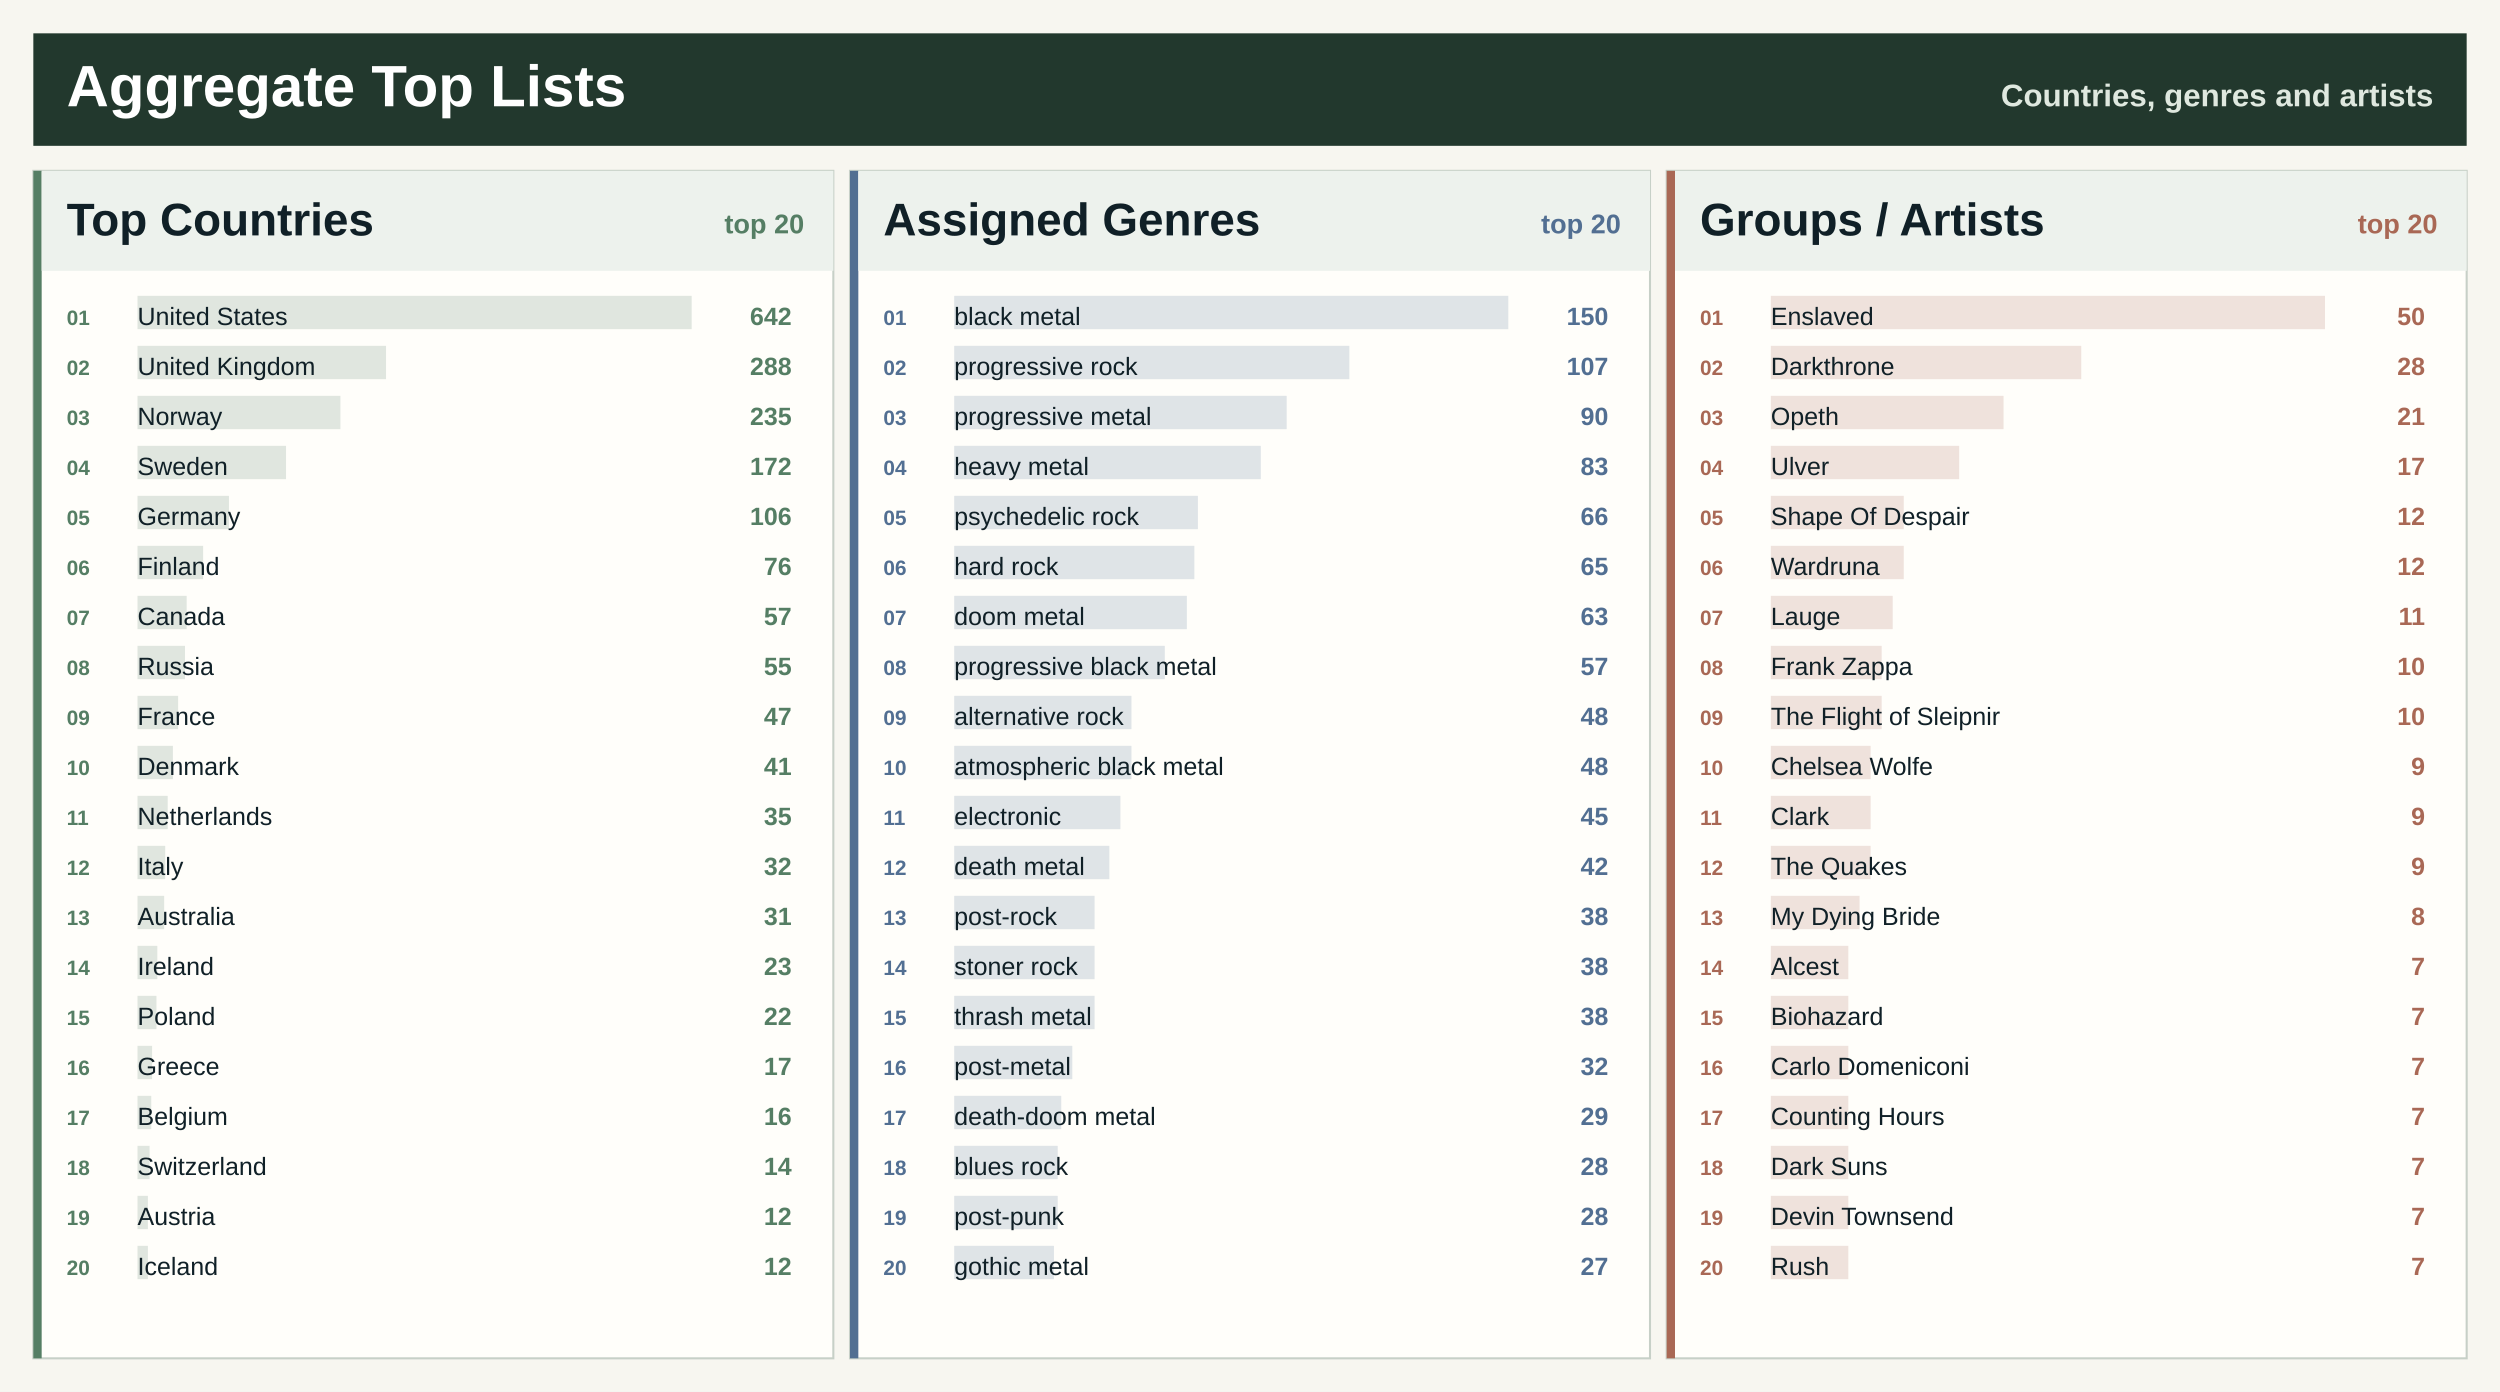
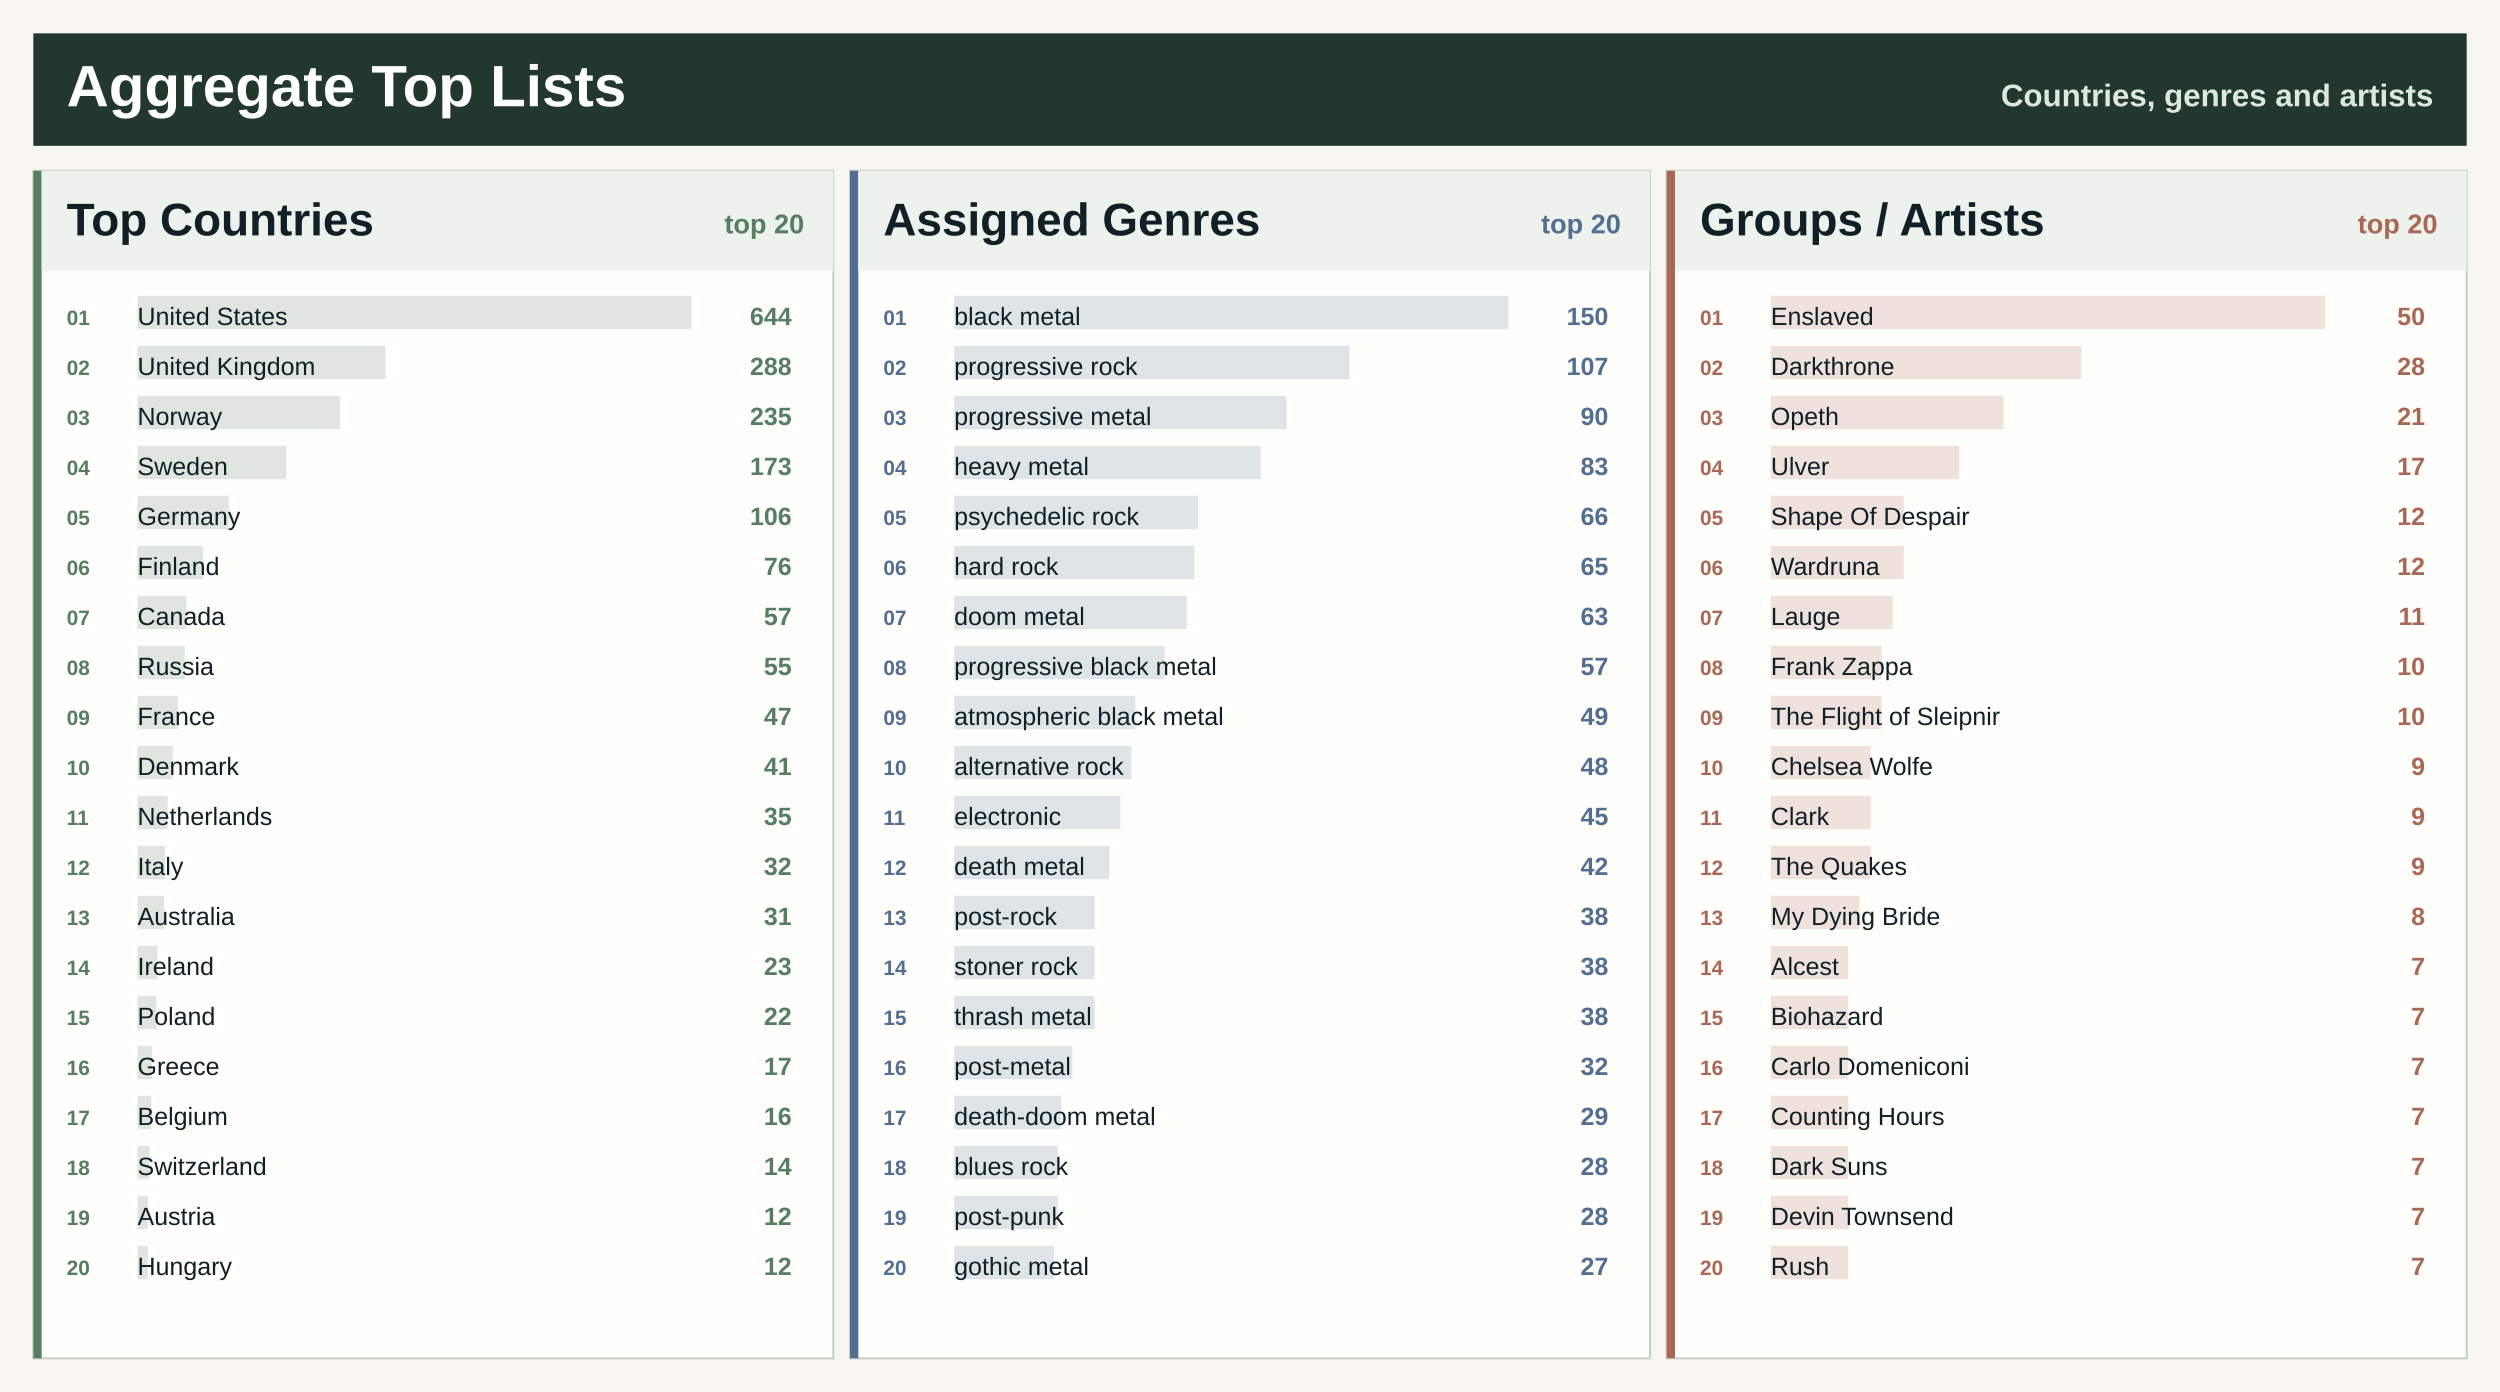
<svg xmlns="http://www.w3.org/2000/svg" width="1200" height="668" viewBox="0 0 1200 668" role="img" aria-label="Spotify aggregate top lists">
  <rect width="1200" height="668" fill="#f7f6f0" />
  <rect x="16" y="16" width="1168" height="54" fill="#22382d" />
  <text x="32.0" y="51.0" font-family="Segoe UI, Arial, sans-serif" font-size="28" font-weight="800" fill="#ffffff" text-anchor="start">Aggregate Top Lists</text>
  <text x="1168.0" y="51.0" font-family="Segoe UI, Arial, sans-serif" font-size="15" font-weight="800" fill="#dfe8df" text-anchor="end">Countries, genres and artists</text>
  <rect x="16.0" y="82.0" width="384.0" height="570" fill="#fffefa" stroke="#c7d0c7" />
  <rect x="16.0" y="82.0" width="4" height="570" fill="#557e64" />
  <rect x="20.0" y="82.0" width="380.0" height="48" fill="#edf2ed" />
  <text x="32.0" y="113.0" font-family="Segoe UI, Arial, sans-serif" font-size="22" font-weight="800" fill="#102027" text-anchor="start">Top Countries</text>
  <text x="386.0" y="112.0" font-family="Segoe UI, Arial, sans-serif" font-size="13" font-weight="800" fill="#557e64" text-anchor="end">top 20</text>
  <rect x="66.0" y="142.0" width="266.0" height="16" fill="#557e64" fill-opacity="0.18" />
  <text x="32.0" y="156.0" font-family="Segoe UI, Arial, sans-serif" font-size="10" font-weight="800" fill="#557e64" text-anchor="start">01</text>
  <text x="66.0" y="156.0" font-family="Segoe UI, Arial, sans-serif" font-size="12" font-weight="400" fill="#102027" text-anchor="start">United States</text>
-   <text x="380.0" y="156.0" font-family="Segoe UI, Arial, sans-serif" font-size="12" font-weight="800" fill="#557e64" text-anchor="end">642</text>
-   <rect x="66.0" y="166.0" width="119.3" height="16" fill="#557e64" fill-opacity="0.18" />
+   <text x="380.0" y="156.0" font-family="Segoe UI, Arial, sans-serif" font-size="12" font-weight="800" fill="#557e64" text-anchor="end">644</text>
+   <rect x="66.0" y="166.0" width="119.0" height="16" fill="#557e64" fill-opacity="0.18" />
  <text x="32.0" y="180.0" font-family="Segoe UI, Arial, sans-serif" font-size="10" font-weight="800" fill="#557e64" text-anchor="start">02</text>
  <text x="66.0" y="180.0" font-family="Segoe UI, Arial, sans-serif" font-size="12" font-weight="400" fill="#102027" text-anchor="start">United Kingdom</text>
  <text x="380.0" y="180.0" font-family="Segoe UI, Arial, sans-serif" font-size="12" font-weight="800" fill="#557e64" text-anchor="end">288</text>
-   <rect x="66.0" y="190.0" width="97.4" height="16" fill="#557e64" fill-opacity="0.18" />
+   <rect x="66.0" y="190.0" width="97.1" height="16" fill="#557e64" fill-opacity="0.18" />
  <text x="32.0" y="204.0" font-family="Segoe UI, Arial, sans-serif" font-size="10" font-weight="800" fill="#557e64" text-anchor="start">03</text>
  <text x="66.0" y="204.0" font-family="Segoe UI, Arial, sans-serif" font-size="12" font-weight="400" fill="#102027" text-anchor="start">Norway</text>
  <text x="380.0" y="204.0" font-family="Segoe UI, Arial, sans-serif" font-size="12" font-weight="800" fill="#557e64" text-anchor="end">235</text>
-   <rect x="66.0" y="214.0" width="71.3" height="16" fill="#557e64" fill-opacity="0.18" />
+   <rect x="66.0" y="214.0" width="71.5" height="16" fill="#557e64" fill-opacity="0.18" />
  <text x="32.0" y="228.0" font-family="Segoe UI, Arial, sans-serif" font-size="10" font-weight="800" fill="#557e64" text-anchor="start">04</text>
  <text x="66.0" y="228.0" font-family="Segoe UI, Arial, sans-serif" font-size="12" font-weight="400" fill="#102027" text-anchor="start">Sweden</text>
-   <text x="380.0" y="228.0" font-family="Segoe UI, Arial, sans-serif" font-size="12" font-weight="800" fill="#557e64" text-anchor="end">172</text>
-   <rect x="66.0" y="238.0" width="43.9" height="16" fill="#557e64" fill-opacity="0.18" />
+   <text x="380.0" y="228.0" font-family="Segoe UI, Arial, sans-serif" font-size="12" font-weight="800" fill="#557e64" text-anchor="end">173</text>
+   <rect x="66.0" y="238.0" width="43.8" height="16" fill="#557e64" fill-opacity="0.18" />
  <text x="32.0" y="252.0" font-family="Segoe UI, Arial, sans-serif" font-size="10" font-weight="800" fill="#557e64" text-anchor="start">05</text>
  <text x="66.0" y="252.0" font-family="Segoe UI, Arial, sans-serif" font-size="12" font-weight="400" fill="#102027" text-anchor="start">Germany</text>
  <text x="380.0" y="252.0" font-family="Segoe UI, Arial, sans-serif" font-size="12" font-weight="800" fill="#557e64" text-anchor="end">106</text>
-   <rect x="66.0" y="262.0" width="31.5" height="16" fill="#557e64" fill-opacity="0.18" />
+   <rect x="66.0" y="262.0" width="31.4" height="16" fill="#557e64" fill-opacity="0.18" />
  <text x="32.0" y="276.0" font-family="Segoe UI, Arial, sans-serif" font-size="10" font-weight="800" fill="#557e64" text-anchor="start">06</text>
  <text x="66.0" y="276.0" font-family="Segoe UI, Arial, sans-serif" font-size="12" font-weight="400" fill="#102027" text-anchor="start">Finland</text>
  <text x="380.0" y="276.0" font-family="Segoe UI, Arial, sans-serif" font-size="12" font-weight="800" fill="#557e64" text-anchor="end">76</text>
-   <rect x="66.0" y="286.0" width="23.6" height="16" fill="#557e64" fill-opacity="0.18" />
+   <rect x="66.0" y="286.0" width="23.5" height="16" fill="#557e64" fill-opacity="0.18" />
  <text x="32.0" y="300.0" font-family="Segoe UI, Arial, sans-serif" font-size="10" font-weight="800" fill="#557e64" text-anchor="start">07</text>
  <text x="66.0" y="300.0" font-family="Segoe UI, Arial, sans-serif" font-size="12" font-weight="400" fill="#102027" text-anchor="start">Canada</text>
  <text x="380.0" y="300.0" font-family="Segoe UI, Arial, sans-serif" font-size="12" font-weight="800" fill="#557e64" text-anchor="end">57</text>
-   <rect x="66.0" y="310.0" width="22.8" height="16" fill="#557e64" fill-opacity="0.18" />
+   <rect x="66.0" y="310.0" width="22.7" height="16" fill="#557e64" fill-opacity="0.18" />
  <text x="32.0" y="324.0" font-family="Segoe UI, Arial, sans-serif" font-size="10" font-weight="800" fill="#557e64" text-anchor="start">08</text>
  <text x="66.0" y="324.0" font-family="Segoe UI, Arial, sans-serif" font-size="12" font-weight="400" fill="#102027" text-anchor="start">Russia</text>
  <text x="380.0" y="324.0" font-family="Segoe UI, Arial, sans-serif" font-size="12" font-weight="800" fill="#557e64" text-anchor="end">55</text>
-   <rect x="66.0" y="334.0" width="19.5" height="16" fill="#557e64" fill-opacity="0.18" />
+   <rect x="66.0" y="334.0" width="19.4" height="16" fill="#557e64" fill-opacity="0.18" />
  <text x="32.0" y="348.0" font-family="Segoe UI, Arial, sans-serif" font-size="10" font-weight="800" fill="#557e64" text-anchor="start">09</text>
  <text x="66.0" y="348.0" font-family="Segoe UI, Arial, sans-serif" font-size="12" font-weight="400" fill="#102027" text-anchor="start">France</text>
  <text x="380.0" y="348.0" font-family="Segoe UI, Arial, sans-serif" font-size="12" font-weight="800" fill="#557e64" text-anchor="end">47</text>
-   <rect x="66.0" y="358.0" width="17.0" height="16" fill="#557e64" fill-opacity="0.18" />
+   <rect x="66.0" y="358.0" width="16.9" height="16" fill="#557e64" fill-opacity="0.18" />
  <text x="32.0" y="372.0" font-family="Segoe UI, Arial, sans-serif" font-size="10" font-weight="800" fill="#557e64" text-anchor="start">10</text>
  <text x="66.0" y="372.0" font-family="Segoe UI, Arial, sans-serif" font-size="12" font-weight="400" fill="#102027" text-anchor="start">Denmark</text>
  <text x="380.0" y="372.0" font-family="Segoe UI, Arial, sans-serif" font-size="12" font-weight="800" fill="#557e64" text-anchor="end">41</text>
  <rect x="66.0" y="382.0" width="14.5" height="16" fill="#557e64" fill-opacity="0.18" />
  <text x="32.0" y="396.0" font-family="Segoe UI, Arial, sans-serif" font-size="10" font-weight="800" fill="#557e64" text-anchor="start">11</text>
  <text x="66.0" y="396.0" font-family="Segoe UI, Arial, sans-serif" font-size="12" font-weight="400" fill="#102027" text-anchor="start">Netherlands</text>
  <text x="380.0" y="396.0" font-family="Segoe UI, Arial, sans-serif" font-size="12" font-weight="800" fill="#557e64" text-anchor="end">35</text>
-   <rect x="66.0" y="406.0" width="13.3" height="16" fill="#557e64" fill-opacity="0.18" />
+   <rect x="66.0" y="406.0" width="13.2" height="16" fill="#557e64" fill-opacity="0.18" />
  <text x="32.0" y="420.0" font-family="Segoe UI, Arial, sans-serif" font-size="10" font-weight="800" fill="#557e64" text-anchor="start">12</text>
  <text x="66.0" y="420.0" font-family="Segoe UI, Arial, sans-serif" font-size="12" font-weight="400" fill="#102027" text-anchor="start">Italy</text>
  <text x="380.0" y="420.0" font-family="Segoe UI, Arial, sans-serif" font-size="12" font-weight="800" fill="#557e64" text-anchor="end">32</text>
  <rect x="66.0" y="430.0" width="12.8" height="16" fill="#557e64" fill-opacity="0.18" />
  <text x="32.0" y="444.0" font-family="Segoe UI, Arial, sans-serif" font-size="10" font-weight="800" fill="#557e64" text-anchor="start">13</text>
  <text x="66.0" y="444.0" font-family="Segoe UI, Arial, sans-serif" font-size="12" font-weight="400" fill="#102027" text-anchor="start">Australia</text>
  <text x="380.0" y="444.0" font-family="Segoe UI, Arial, sans-serif" font-size="12" font-weight="800" fill="#557e64" text-anchor="end">31</text>
  <rect x="66.0" y="454.0" width="9.5" height="16" fill="#557e64" fill-opacity="0.18" />
  <text x="32.0" y="468.0" font-family="Segoe UI, Arial, sans-serif" font-size="10" font-weight="800" fill="#557e64" text-anchor="start">14</text>
  <text x="66.0" y="468.0" font-family="Segoe UI, Arial, sans-serif" font-size="12" font-weight="400" fill="#102027" text-anchor="start">Ireland</text>
  <text x="380.0" y="468.0" font-family="Segoe UI, Arial, sans-serif" font-size="12" font-weight="800" fill="#557e64" text-anchor="end">23</text>
  <rect x="66.0" y="478.0" width="9.1" height="16" fill="#557e64" fill-opacity="0.18" />
  <text x="32.0" y="492.0" font-family="Segoe UI, Arial, sans-serif" font-size="10" font-weight="800" fill="#557e64" text-anchor="start">15</text>
  <text x="66.0" y="492.0" font-family="Segoe UI, Arial, sans-serif" font-size="12" font-weight="400" fill="#102027" text-anchor="start">Poland</text>
  <text x="380.0" y="492.0" font-family="Segoe UI, Arial, sans-serif" font-size="12" font-weight="800" fill="#557e64" text-anchor="end">22</text>
  <rect x="66.0" y="502.0" width="7.0" height="16" fill="#557e64" fill-opacity="0.18" />
  <text x="32.0" y="516.0" font-family="Segoe UI, Arial, sans-serif" font-size="10" font-weight="800" fill="#557e64" text-anchor="start">16</text>
  <text x="66.0" y="516.0" font-family="Segoe UI, Arial, sans-serif" font-size="12" font-weight="400" fill="#102027" text-anchor="start">Greece</text>
  <text x="380.0" y="516.0" font-family="Segoe UI, Arial, sans-serif" font-size="12" font-weight="800" fill="#557e64" text-anchor="end">17</text>
  <rect x="66.0" y="526.0" width="6.6" height="16" fill="#557e64" fill-opacity="0.18" />
  <text x="32.0" y="540.0" font-family="Segoe UI, Arial, sans-serif" font-size="10" font-weight="800" fill="#557e64" text-anchor="start">17</text>
  <text x="66.0" y="540.0" font-family="Segoe UI, Arial, sans-serif" font-size="12" font-weight="400" fill="#102027" text-anchor="start">Belgium</text>
  <text x="380.0" y="540.0" font-family="Segoe UI, Arial, sans-serif" font-size="12" font-weight="800" fill="#557e64" text-anchor="end">16</text>
  <rect x="66.0" y="550.0" width="5.8" height="16" fill="#557e64" fill-opacity="0.18" />
  <text x="32.0" y="564.0" font-family="Segoe UI, Arial, sans-serif" font-size="10" font-weight="800" fill="#557e64" text-anchor="start">18</text>
  <text x="66.0" y="564.0" font-family="Segoe UI, Arial, sans-serif" font-size="12" font-weight="400" fill="#102027" text-anchor="start">Switzerland</text>
  <text x="380.0" y="564.0" font-family="Segoe UI, Arial, sans-serif" font-size="12" font-weight="800" fill="#557e64" text-anchor="end">14</text>
  <rect x="66.0" y="574.0" width="5.0" height="16" fill="#557e64" fill-opacity="0.18" />
  <text x="32.0" y="588.0" font-family="Segoe UI, Arial, sans-serif" font-size="10" font-weight="800" fill="#557e64" text-anchor="start">19</text>
  <text x="66.0" y="588.0" font-family="Segoe UI, Arial, sans-serif" font-size="12" font-weight="400" fill="#102027" text-anchor="start">Austria</text>
  <text x="380.0" y="588.0" font-family="Segoe UI, Arial, sans-serif" font-size="12" font-weight="800" fill="#557e64" text-anchor="end">12</text>
  <rect x="66.0" y="598.0" width="5.0" height="16" fill="#557e64" fill-opacity="0.18" />
  <text x="32.0" y="612.0" font-family="Segoe UI, Arial, sans-serif" font-size="10" font-weight="800" fill="#557e64" text-anchor="start">20</text>
-   <text x="66.0" y="612.0" font-family="Segoe UI, Arial, sans-serif" font-size="12" font-weight="400" fill="#102027" text-anchor="start">Iceland</text>
+   <text x="66.0" y="612.0" font-family="Segoe UI, Arial, sans-serif" font-size="12" font-weight="400" fill="#102027" text-anchor="start">Hungary</text>
  <text x="380.0" y="612.0" font-family="Segoe UI, Arial, sans-serif" font-size="12" font-weight="800" fill="#557e64" text-anchor="end">12</text>
  <rect x="408.0" y="82.0" width="384.0" height="570" fill="#fffefa" stroke="#c7d0c7" />
  <rect x="408.0" y="82.0" width="4" height="570" fill="#526f92" />
  <rect x="412.0" y="82.0" width="380.0" height="48" fill="#edf2ed" />
  <text x="424.0" y="113.0" font-family="Segoe UI, Arial, sans-serif" font-size="22" font-weight="800" fill="#102027" text-anchor="start">Assigned Genres</text>
  <text x="778.0" y="112.0" font-family="Segoe UI, Arial, sans-serif" font-size="13" font-weight="800" fill="#526f92" text-anchor="end">top 20</text>
  <rect x="458.0" y="142.0" width="266.0" height="16" fill="#526f92" fill-opacity="0.18" />
  <text x="424.0" y="156.0" font-family="Segoe UI, Arial, sans-serif" font-size="10" font-weight="800" fill="#526f92" text-anchor="start">01</text>
  <text x="458.0" y="156.0" font-family="Segoe UI, Arial, sans-serif" font-size="12" font-weight="400" fill="#102027" text-anchor="start">black metal</text>
  <text x="772.0" y="156.0" font-family="Segoe UI, Arial, sans-serif" font-size="12" font-weight="800" fill="#526f92" text-anchor="end">150</text>
  <rect x="458.0" y="166.0" width="189.7" height="16" fill="#526f92" fill-opacity="0.18" />
  <text x="424.0" y="180.0" font-family="Segoe UI, Arial, sans-serif" font-size="10" font-weight="800" fill="#526f92" text-anchor="start">02</text>
  <text x="458.0" y="180.0" font-family="Segoe UI, Arial, sans-serif" font-size="12" font-weight="400" fill="#102027" text-anchor="start">progressive rock</text>
  <text x="772.0" y="180.0" font-family="Segoe UI, Arial, sans-serif" font-size="12" font-weight="800" fill="#526f92" text-anchor="end">107</text>
  <rect x="458.0" y="190.0" width="159.6" height="16" fill="#526f92" fill-opacity="0.18" />
  <text x="424.0" y="204.0" font-family="Segoe UI, Arial, sans-serif" font-size="10" font-weight="800" fill="#526f92" text-anchor="start">03</text>
  <text x="458.0" y="204.0" font-family="Segoe UI, Arial, sans-serif" font-size="12" font-weight="400" fill="#102027" text-anchor="start">progressive metal</text>
  <text x="772.0" y="204.0" font-family="Segoe UI, Arial, sans-serif" font-size="12" font-weight="800" fill="#526f92" text-anchor="end">90</text>
  <rect x="458.0" y="214.0" width="147.2" height="16" fill="#526f92" fill-opacity="0.18" />
  <text x="424.0" y="228.0" font-family="Segoe UI, Arial, sans-serif" font-size="10" font-weight="800" fill="#526f92" text-anchor="start">04</text>
  <text x="458.0" y="228.0" font-family="Segoe UI, Arial, sans-serif" font-size="12" font-weight="400" fill="#102027" text-anchor="start">heavy metal</text>
  <text x="772.0" y="228.0" font-family="Segoe UI, Arial, sans-serif" font-size="12" font-weight="800" fill="#526f92" text-anchor="end">83</text>
  <rect x="458.0" y="238.0" width="117.0" height="16" fill="#526f92" fill-opacity="0.18" />
  <text x="424.0" y="252.0" font-family="Segoe UI, Arial, sans-serif" font-size="10" font-weight="800" fill="#526f92" text-anchor="start">05</text>
  <text x="458.0" y="252.0" font-family="Segoe UI, Arial, sans-serif" font-size="12" font-weight="400" fill="#102027" text-anchor="start">psychedelic rock</text>
  <text x="772.0" y="252.0" font-family="Segoe UI, Arial, sans-serif" font-size="12" font-weight="800" fill="#526f92" text-anchor="end">66</text>
  <rect x="458.0" y="262.0" width="115.3" height="16" fill="#526f92" fill-opacity="0.18" />
  <text x="424.0" y="276.0" font-family="Segoe UI, Arial, sans-serif" font-size="10" font-weight="800" fill="#526f92" text-anchor="start">06</text>
  <text x="458.0" y="276.0" font-family="Segoe UI, Arial, sans-serif" font-size="12" font-weight="400" fill="#102027" text-anchor="start">hard rock</text>
  <text x="772.0" y="276.0" font-family="Segoe UI, Arial, sans-serif" font-size="12" font-weight="800" fill="#526f92" text-anchor="end">65</text>
  <rect x="458.0" y="286.0" width="111.7" height="16" fill="#526f92" fill-opacity="0.18" />
  <text x="424.0" y="300.0" font-family="Segoe UI, Arial, sans-serif" font-size="10" font-weight="800" fill="#526f92" text-anchor="start">07</text>
  <text x="458.0" y="300.0" font-family="Segoe UI, Arial, sans-serif" font-size="12" font-weight="400" fill="#102027" text-anchor="start">doom metal</text>
  <text x="772.0" y="300.0" font-family="Segoe UI, Arial, sans-serif" font-size="12" font-weight="800" fill="#526f92" text-anchor="end">63</text>
  <rect x="458.0" y="310.0" width="101.1" height="16" fill="#526f92" fill-opacity="0.18" />
  <text x="424.0" y="324.0" font-family="Segoe UI, Arial, sans-serif" font-size="10" font-weight="800" fill="#526f92" text-anchor="start">08</text>
  <text x="458.0" y="324.0" font-family="Segoe UI, Arial, sans-serif" font-size="12" font-weight="400" fill="#102027" text-anchor="start">progressive black metal</text>
  <text x="772.0" y="324.0" font-family="Segoe UI, Arial, sans-serif" font-size="12" font-weight="800" fill="#526f92" text-anchor="end">57</text>
-   <rect x="458.0" y="334.0" width="85.1" height="16" fill="#526f92" fill-opacity="0.18" />
+   <rect x="458.0" y="334.0" width="86.9" height="16" fill="#526f92" fill-opacity="0.18" />
  <text x="424.0" y="348.0" font-family="Segoe UI, Arial, sans-serif" font-size="10" font-weight="800" fill="#526f92" text-anchor="start">09</text>
-   <text x="458.0" y="348.0" font-family="Segoe UI, Arial, sans-serif" font-size="12" font-weight="400" fill="#102027" text-anchor="start">alternative rock</text>
-   <text x="772.0" y="348.0" font-family="Segoe UI, Arial, sans-serif" font-size="12" font-weight="800" fill="#526f92" text-anchor="end">48</text>
+   <text x="458.0" y="348.0" font-family="Segoe UI, Arial, sans-serif" font-size="12" font-weight="400" fill="#102027" text-anchor="start">atmospheric black metal</text>
+   <text x="772.0" y="348.0" font-family="Segoe UI, Arial, sans-serif" font-size="12" font-weight="800" fill="#526f92" text-anchor="end">49</text>
  <rect x="458.0" y="358.0" width="85.1" height="16" fill="#526f92" fill-opacity="0.18" />
  <text x="424.0" y="372.0" font-family="Segoe UI, Arial, sans-serif" font-size="10" font-weight="800" fill="#526f92" text-anchor="start">10</text>
-   <text x="458.0" y="372.0" font-family="Segoe UI, Arial, sans-serif" font-size="12" font-weight="400" fill="#102027" text-anchor="start">atmospheric black metal</text>
+   <text x="458.0" y="372.0" font-family="Segoe UI, Arial, sans-serif" font-size="12" font-weight="400" fill="#102027" text-anchor="start">alternative rock</text>
  <text x="772.0" y="372.0" font-family="Segoe UI, Arial, sans-serif" font-size="12" font-weight="800" fill="#526f92" text-anchor="end">48</text>
  <rect x="458.0" y="382.0" width="79.8" height="16" fill="#526f92" fill-opacity="0.18" />
  <text x="424.0" y="396.0" font-family="Segoe UI, Arial, sans-serif" font-size="10" font-weight="800" fill="#526f92" text-anchor="start">11</text>
  <text x="458.0" y="396.0" font-family="Segoe UI, Arial, sans-serif" font-size="12" font-weight="400" fill="#102027" text-anchor="start">electronic</text>
  <text x="772.0" y="396.0" font-family="Segoe UI, Arial, sans-serif" font-size="12" font-weight="800" fill="#526f92" text-anchor="end">45</text>
  <rect x="458.0" y="406.0" width="74.5" height="16" fill="#526f92" fill-opacity="0.18" />
  <text x="424.0" y="420.0" font-family="Segoe UI, Arial, sans-serif" font-size="10" font-weight="800" fill="#526f92" text-anchor="start">12</text>
  <text x="458.0" y="420.0" font-family="Segoe UI, Arial, sans-serif" font-size="12" font-weight="400" fill="#102027" text-anchor="start">death metal</text>
  <text x="772.0" y="420.0" font-family="Segoe UI, Arial, sans-serif" font-size="12" font-weight="800" fill="#526f92" text-anchor="end">42</text>
  <rect x="458.0" y="430.0" width="67.4" height="16" fill="#526f92" fill-opacity="0.18" />
  <text x="424.0" y="444.0" font-family="Segoe UI, Arial, sans-serif" font-size="10" font-weight="800" fill="#526f92" text-anchor="start">13</text>
  <text x="458.0" y="444.0" font-family="Segoe UI, Arial, sans-serif" font-size="12" font-weight="400" fill="#102027" text-anchor="start">post-rock</text>
  <text x="772.0" y="444.0" font-family="Segoe UI, Arial, sans-serif" font-size="12" font-weight="800" fill="#526f92" text-anchor="end">38</text>
  <rect x="458.0" y="454.0" width="67.4" height="16" fill="#526f92" fill-opacity="0.18" />
  <text x="424.0" y="468.0" font-family="Segoe UI, Arial, sans-serif" font-size="10" font-weight="800" fill="#526f92" text-anchor="start">14</text>
  <text x="458.0" y="468.0" font-family="Segoe UI, Arial, sans-serif" font-size="12" font-weight="400" fill="#102027" text-anchor="start">stoner rock</text>
  <text x="772.0" y="468.0" font-family="Segoe UI, Arial, sans-serif" font-size="12" font-weight="800" fill="#526f92" text-anchor="end">38</text>
  <rect x="458.0" y="478.0" width="67.4" height="16" fill="#526f92" fill-opacity="0.18" />
  <text x="424.0" y="492.0" font-family="Segoe UI, Arial, sans-serif" font-size="10" font-weight="800" fill="#526f92" text-anchor="start">15</text>
  <text x="458.0" y="492.0" font-family="Segoe UI, Arial, sans-serif" font-size="12" font-weight="400" fill="#102027" text-anchor="start">thrash metal</text>
  <text x="772.0" y="492.0" font-family="Segoe UI, Arial, sans-serif" font-size="12" font-weight="800" fill="#526f92" text-anchor="end">38</text>
  <rect x="458.0" y="502.0" width="56.7" height="16" fill="#526f92" fill-opacity="0.18" />
  <text x="424.0" y="516.0" font-family="Segoe UI, Arial, sans-serif" font-size="10" font-weight="800" fill="#526f92" text-anchor="start">16</text>
  <text x="458.0" y="516.0" font-family="Segoe UI, Arial, sans-serif" font-size="12" font-weight="400" fill="#102027" text-anchor="start">post-metal</text>
  <text x="772.0" y="516.0" font-family="Segoe UI, Arial, sans-serif" font-size="12" font-weight="800" fill="#526f92" text-anchor="end">32</text>
  <rect x="458.0" y="526.0" width="51.4" height="16" fill="#526f92" fill-opacity="0.18" />
  <text x="424.0" y="540.0" font-family="Segoe UI, Arial, sans-serif" font-size="10" font-weight="800" fill="#526f92" text-anchor="start">17</text>
  <text x="458.0" y="540.0" font-family="Segoe UI, Arial, sans-serif" font-size="12" font-weight="400" fill="#102027" text-anchor="start">death-doom metal</text>
  <text x="772.0" y="540.0" font-family="Segoe UI, Arial, sans-serif" font-size="12" font-weight="800" fill="#526f92" text-anchor="end">29</text>
  <rect x="458.0" y="550.0" width="49.7" height="16" fill="#526f92" fill-opacity="0.18" />
  <text x="424.0" y="564.0" font-family="Segoe UI, Arial, sans-serif" font-size="10" font-weight="800" fill="#526f92" text-anchor="start">18</text>
  <text x="458.0" y="564.0" font-family="Segoe UI, Arial, sans-serif" font-size="12" font-weight="400" fill="#102027" text-anchor="start">blues rock</text>
  <text x="772.0" y="564.0" font-family="Segoe UI, Arial, sans-serif" font-size="12" font-weight="800" fill="#526f92" text-anchor="end">28</text>
  <rect x="458.0" y="574.0" width="49.7" height="16" fill="#526f92" fill-opacity="0.18" />
  <text x="424.0" y="588.0" font-family="Segoe UI, Arial, sans-serif" font-size="10" font-weight="800" fill="#526f92" text-anchor="start">19</text>
  <text x="458.0" y="588.0" font-family="Segoe UI, Arial, sans-serif" font-size="12" font-weight="400" fill="#102027" text-anchor="start">post-punk</text>
  <text x="772.0" y="588.0" font-family="Segoe UI, Arial, sans-serif" font-size="12" font-weight="800" fill="#526f92" text-anchor="end">28</text>
  <rect x="458.0" y="598.0" width="47.9" height="16" fill="#526f92" fill-opacity="0.18" />
  <text x="424.0" y="612.0" font-family="Segoe UI, Arial, sans-serif" font-size="10" font-weight="800" fill="#526f92" text-anchor="start">20</text>
  <text x="458.0" y="612.0" font-family="Segoe UI, Arial, sans-serif" font-size="12" font-weight="400" fill="#102027" text-anchor="start">gothic metal</text>
  <text x="772.0" y="612.0" font-family="Segoe UI, Arial, sans-serif" font-size="12" font-weight="800" fill="#526f92" text-anchor="end">27</text>
  <rect x="800.0" y="82.0" width="384.0" height="570" fill="#fffefa" stroke="#c7d0c7" />
  <rect x="800.0" y="82.0" width="4" height="570" fill="#a96855" />
  <rect x="804.0" y="82.0" width="380.0" height="48" fill="#edf2ed" />
  <text x="816.0" y="113.0" font-family="Segoe UI, Arial, sans-serif" font-size="22" font-weight="800" fill="#102027" text-anchor="start">Groups / Artists</text>
  <text x="1170.0" y="112.0" font-family="Segoe UI, Arial, sans-serif" font-size="13" font-weight="800" fill="#a96855" text-anchor="end">top 20</text>
  <rect x="850.0" y="142.0" width="266.0" height="16" fill="#a96855" fill-opacity="0.18" />
  <text x="816.0" y="156.0" font-family="Segoe UI, Arial, sans-serif" font-size="10" font-weight="800" fill="#a96855" text-anchor="start">01</text>
  <text x="850.0" y="156.0" font-family="Segoe UI, Arial, sans-serif" font-size="12" font-weight="400" fill="#102027" text-anchor="start">Enslaved</text>
  <text x="1164.0" y="156.0" font-family="Segoe UI, Arial, sans-serif" font-size="12" font-weight="800" fill="#a96855" text-anchor="end">50</text>
  <rect x="850.0" y="166.0" width="149.0" height="16" fill="#a96855" fill-opacity="0.18" />
  <text x="816.0" y="180.0" font-family="Segoe UI, Arial, sans-serif" font-size="10" font-weight="800" fill="#a96855" text-anchor="start">02</text>
  <text x="850.0" y="180.0" font-family="Segoe UI, Arial, sans-serif" font-size="12" font-weight="400" fill="#102027" text-anchor="start">Darkthrone</text>
  <text x="1164.0" y="180.0" font-family="Segoe UI, Arial, sans-serif" font-size="12" font-weight="800" fill="#a96855" text-anchor="end">28</text>
  <rect x="850.0" y="190.0" width="111.7" height="16" fill="#a96855" fill-opacity="0.18" />
  <text x="816.0" y="204.0" font-family="Segoe UI, Arial, sans-serif" font-size="10" font-weight="800" fill="#a96855" text-anchor="start">03</text>
  <text x="850.0" y="204.0" font-family="Segoe UI, Arial, sans-serif" font-size="12" font-weight="400" fill="#102027" text-anchor="start">Opeth</text>
  <text x="1164.0" y="204.0" font-family="Segoe UI, Arial, sans-serif" font-size="12" font-weight="800" fill="#a96855" text-anchor="end">21</text>
  <rect x="850.0" y="214.0" width="90.4" height="16" fill="#a96855" fill-opacity="0.18" />
  <text x="816.0" y="228.0" font-family="Segoe UI, Arial, sans-serif" font-size="10" font-weight="800" fill="#a96855" text-anchor="start">04</text>
  <text x="850.0" y="228.0" font-family="Segoe UI, Arial, sans-serif" font-size="12" font-weight="400" fill="#102027" text-anchor="start">Ulver</text>
  <text x="1164.0" y="228.0" font-family="Segoe UI, Arial, sans-serif" font-size="12" font-weight="800" fill="#a96855" text-anchor="end">17</text>
  <rect x="850.0" y="238.0" width="63.8" height="16" fill="#a96855" fill-opacity="0.18" />
  <text x="816.0" y="252.0" font-family="Segoe UI, Arial, sans-serif" font-size="10" font-weight="800" fill="#a96855" text-anchor="start">05</text>
  <text x="850.0" y="252.0" font-family="Segoe UI, Arial, sans-serif" font-size="12" font-weight="400" fill="#102027" text-anchor="start">Shape Of Despair</text>
  <text x="1164.0" y="252.0" font-family="Segoe UI, Arial, sans-serif" font-size="12" font-weight="800" fill="#a96855" text-anchor="end">12</text>
  <rect x="850.0" y="262.0" width="63.8" height="16" fill="#a96855" fill-opacity="0.18" />
  <text x="816.0" y="276.0" font-family="Segoe UI, Arial, sans-serif" font-size="10" font-weight="800" fill="#a96855" text-anchor="start">06</text>
  <text x="850.0" y="276.0" font-family="Segoe UI, Arial, sans-serif" font-size="12" font-weight="400" fill="#102027" text-anchor="start">Wardruna</text>
  <text x="1164.0" y="276.0" font-family="Segoe UI, Arial, sans-serif" font-size="12" font-weight="800" fill="#a96855" text-anchor="end">12</text>
  <rect x="850.0" y="286.0" width="58.5" height="16" fill="#a96855" fill-opacity="0.18" />
  <text x="816.0" y="300.0" font-family="Segoe UI, Arial, sans-serif" font-size="10" font-weight="800" fill="#a96855" text-anchor="start">07</text>
  <text x="850.0" y="300.0" font-family="Segoe UI, Arial, sans-serif" font-size="12" font-weight="400" fill="#102027" text-anchor="start">Lauge</text>
  <text x="1164.0" y="300.0" font-family="Segoe UI, Arial, sans-serif" font-size="12" font-weight="800" fill="#a96855" text-anchor="end">11</text>
  <rect x="850.0" y="310.0" width="53.2" height="16" fill="#a96855" fill-opacity="0.18" />
  <text x="816.0" y="324.0" font-family="Segoe UI, Arial, sans-serif" font-size="10" font-weight="800" fill="#a96855" text-anchor="start">08</text>
  <text x="850.0" y="324.0" font-family="Segoe UI, Arial, sans-serif" font-size="12" font-weight="400" fill="#102027" text-anchor="start">Frank Zappa</text>
  <text x="1164.0" y="324.0" font-family="Segoe UI, Arial, sans-serif" font-size="12" font-weight="800" fill="#a96855" text-anchor="end">10</text>
  <rect x="850.0" y="334.0" width="53.2" height="16" fill="#a96855" fill-opacity="0.18" />
  <text x="816.0" y="348.0" font-family="Segoe UI, Arial, sans-serif" font-size="10" font-weight="800" fill="#a96855" text-anchor="start">09</text>
  <text x="850.0" y="348.0" font-family="Segoe UI, Arial, sans-serif" font-size="12" font-weight="400" fill="#102027" text-anchor="start">The Flight of Sleipnir</text>
  <text x="1164.0" y="348.0" font-family="Segoe UI, Arial, sans-serif" font-size="12" font-weight="800" fill="#a96855" text-anchor="end">10</text>
  <rect x="850.0" y="358.0" width="47.9" height="16" fill="#a96855" fill-opacity="0.18" />
  <text x="816.0" y="372.0" font-family="Segoe UI, Arial, sans-serif" font-size="10" font-weight="800" fill="#a96855" text-anchor="start">10</text>
  <text x="850.0" y="372.0" font-family="Segoe UI, Arial, sans-serif" font-size="12" font-weight="400" fill="#102027" text-anchor="start">Chelsea Wolfe</text>
  <text x="1164.0" y="372.0" font-family="Segoe UI, Arial, sans-serif" font-size="12" font-weight="800" fill="#a96855" text-anchor="end">9</text>
  <rect x="850.0" y="382.0" width="47.9" height="16" fill="#a96855" fill-opacity="0.18" />
  <text x="816.0" y="396.0" font-family="Segoe UI, Arial, sans-serif" font-size="10" font-weight="800" fill="#a96855" text-anchor="start">11</text>
  <text x="850.0" y="396.0" font-family="Segoe UI, Arial, sans-serif" font-size="12" font-weight="400" fill="#102027" text-anchor="start">Clark</text>
  <text x="1164.0" y="396.0" font-family="Segoe UI, Arial, sans-serif" font-size="12" font-weight="800" fill="#a96855" text-anchor="end">9</text>
  <rect x="850.0" y="406.0" width="47.9" height="16" fill="#a96855" fill-opacity="0.18" />
  <text x="816.0" y="420.0" font-family="Segoe UI, Arial, sans-serif" font-size="10" font-weight="800" fill="#a96855" text-anchor="start">12</text>
  <text x="850.0" y="420.0" font-family="Segoe UI, Arial, sans-serif" font-size="12" font-weight="400" fill="#102027" text-anchor="start">The Quakes</text>
  <text x="1164.0" y="420.0" font-family="Segoe UI, Arial, sans-serif" font-size="12" font-weight="800" fill="#a96855" text-anchor="end">9</text>
  <rect x="850.0" y="430.0" width="42.6" height="16" fill="#a96855" fill-opacity="0.18" />
  <text x="816.0" y="444.0" font-family="Segoe UI, Arial, sans-serif" font-size="10" font-weight="800" fill="#a96855" text-anchor="start">13</text>
  <text x="850.0" y="444.0" font-family="Segoe UI, Arial, sans-serif" font-size="12" font-weight="400" fill="#102027" text-anchor="start">My Dying Bride</text>
  <text x="1164.0" y="444.0" font-family="Segoe UI, Arial, sans-serif" font-size="12" font-weight="800" fill="#a96855" text-anchor="end">8</text>
  <rect x="850.0" y="454.0" width="37.2" height="16" fill="#a96855" fill-opacity="0.18" />
  <text x="816.0" y="468.0" font-family="Segoe UI, Arial, sans-serif" font-size="10" font-weight="800" fill="#a96855" text-anchor="start">14</text>
  <text x="850.0" y="468.0" font-family="Segoe UI, Arial, sans-serif" font-size="12" font-weight="400" fill="#102027" text-anchor="start">Alcest</text>
  <text x="1164.0" y="468.0" font-family="Segoe UI, Arial, sans-serif" font-size="12" font-weight="800" fill="#a96855" text-anchor="end">7</text>
  <rect x="850.0" y="478.0" width="37.2" height="16" fill="#a96855" fill-opacity="0.18" />
  <text x="816.0" y="492.0" font-family="Segoe UI, Arial, sans-serif" font-size="10" font-weight="800" fill="#a96855" text-anchor="start">15</text>
  <text x="850.0" y="492.0" font-family="Segoe UI, Arial, sans-serif" font-size="12" font-weight="400" fill="#102027" text-anchor="start">Biohazard</text>
  <text x="1164.0" y="492.0" font-family="Segoe UI, Arial, sans-serif" font-size="12" font-weight="800" fill="#a96855" text-anchor="end">7</text>
  <rect x="850.0" y="502.0" width="37.2" height="16" fill="#a96855" fill-opacity="0.18" />
  <text x="816.0" y="516.0" font-family="Segoe UI, Arial, sans-serif" font-size="10" font-weight="800" fill="#a96855" text-anchor="start">16</text>
  <text x="850.0" y="516.0" font-family="Segoe UI, Arial, sans-serif" font-size="12" font-weight="400" fill="#102027" text-anchor="start">Carlo Domeniconi</text>
  <text x="1164.0" y="516.0" font-family="Segoe UI, Arial, sans-serif" font-size="12" font-weight="800" fill="#a96855" text-anchor="end">7</text>
  <rect x="850.0" y="526.0" width="37.2" height="16" fill="#a96855" fill-opacity="0.18" />
  <text x="816.0" y="540.0" font-family="Segoe UI, Arial, sans-serif" font-size="10" font-weight="800" fill="#a96855" text-anchor="start">17</text>
  <text x="850.0" y="540.0" font-family="Segoe UI, Arial, sans-serif" font-size="12" font-weight="400" fill="#102027" text-anchor="start">Counting Hours</text>
  <text x="1164.0" y="540.0" font-family="Segoe UI, Arial, sans-serif" font-size="12" font-weight="800" fill="#a96855" text-anchor="end">7</text>
  <rect x="850.0" y="550.0" width="37.2" height="16" fill="#a96855" fill-opacity="0.18" />
  <text x="816.0" y="564.0" font-family="Segoe UI, Arial, sans-serif" font-size="10" font-weight="800" fill="#a96855" text-anchor="start">18</text>
  <text x="850.0" y="564.0" font-family="Segoe UI, Arial, sans-serif" font-size="12" font-weight="400" fill="#102027" text-anchor="start">Dark Suns</text>
  <text x="1164.0" y="564.0" font-family="Segoe UI, Arial, sans-serif" font-size="12" font-weight="800" fill="#a96855" text-anchor="end">7</text>
  <rect x="850.0" y="574.0" width="37.2" height="16" fill="#a96855" fill-opacity="0.18" />
  <text x="816.0" y="588.0" font-family="Segoe UI, Arial, sans-serif" font-size="10" font-weight="800" fill="#a96855" text-anchor="start">19</text>
  <text x="850.0" y="588.0" font-family="Segoe UI, Arial, sans-serif" font-size="12" font-weight="400" fill="#102027" text-anchor="start">Devin Townsend</text>
  <text x="1164.0" y="588.0" font-family="Segoe UI, Arial, sans-serif" font-size="12" font-weight="800" fill="#a96855" text-anchor="end">7</text>
  <rect x="850.0" y="598.0" width="37.2" height="16" fill="#a96855" fill-opacity="0.18" />
  <text x="816.0" y="612.0" font-family="Segoe UI, Arial, sans-serif" font-size="10" font-weight="800" fill="#a96855" text-anchor="start">20</text>
  <text x="850.0" y="612.0" font-family="Segoe UI, Arial, sans-serif" font-size="12" font-weight="400" fill="#102027" text-anchor="start">Rush</text>
  <text x="1164.0" y="612.0" font-family="Segoe UI, Arial, sans-serif" font-size="12" font-weight="800" fill="#a96855" text-anchor="end">7</text>
</svg>
